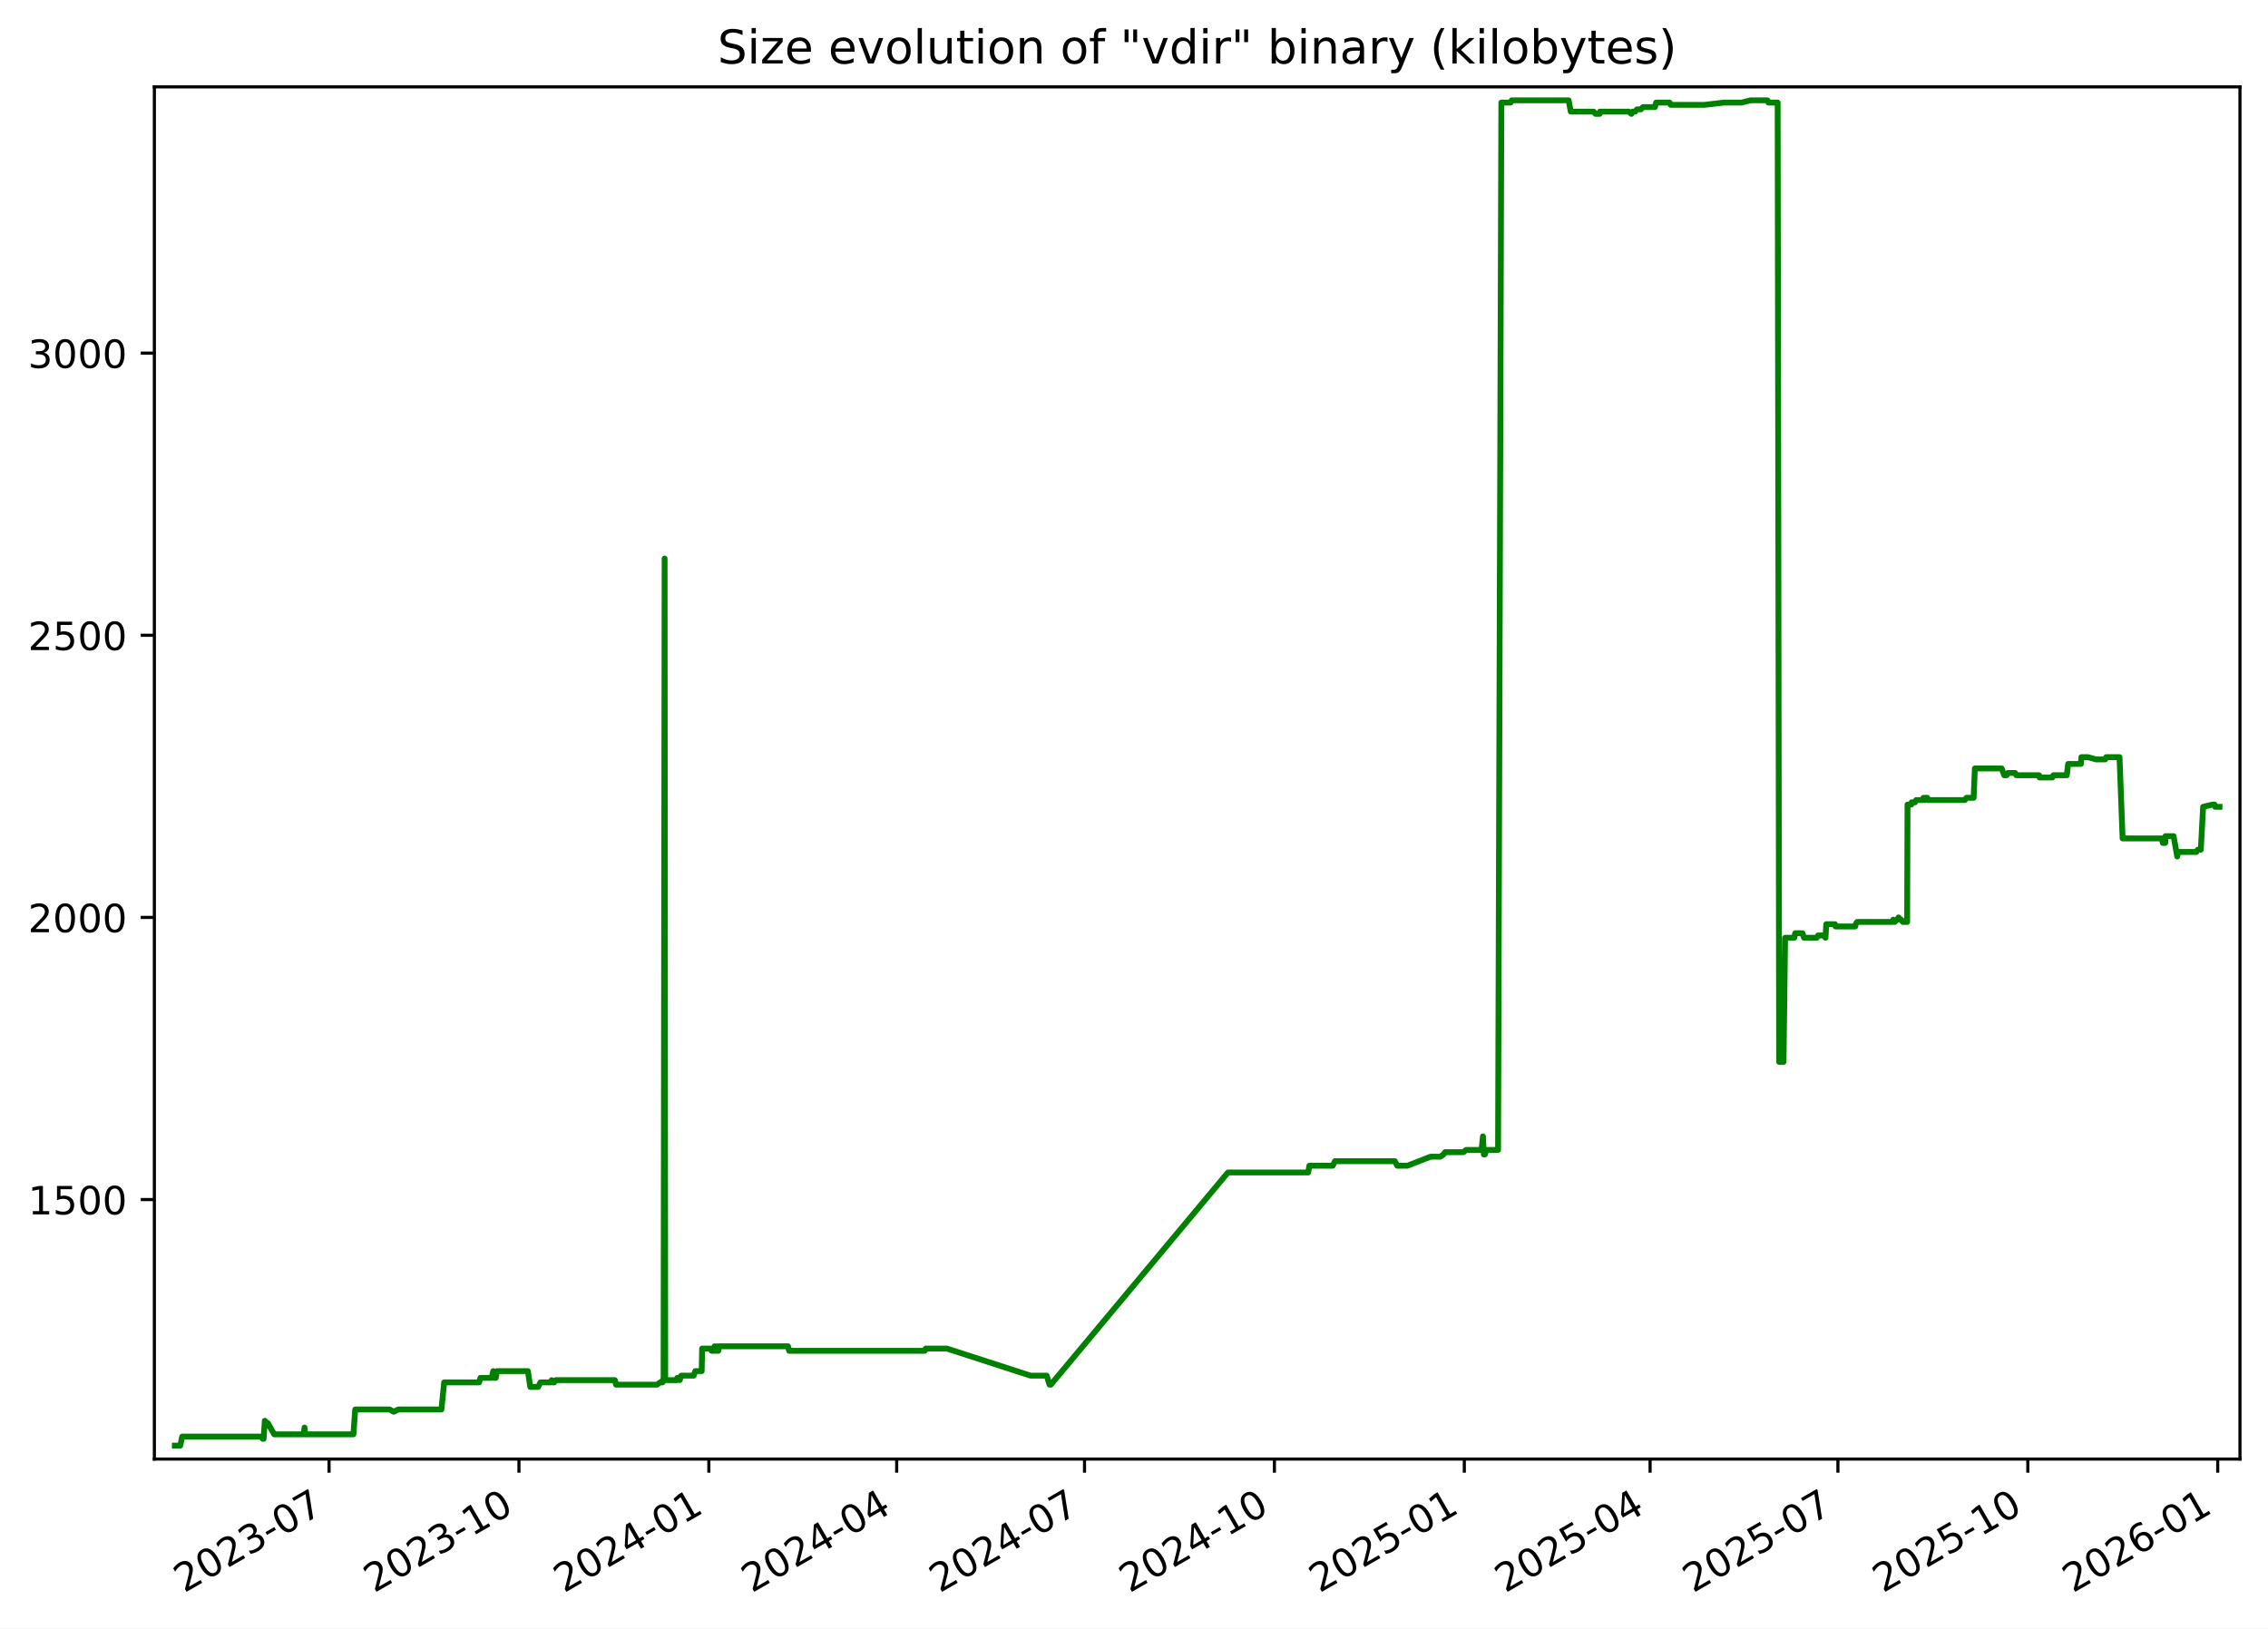
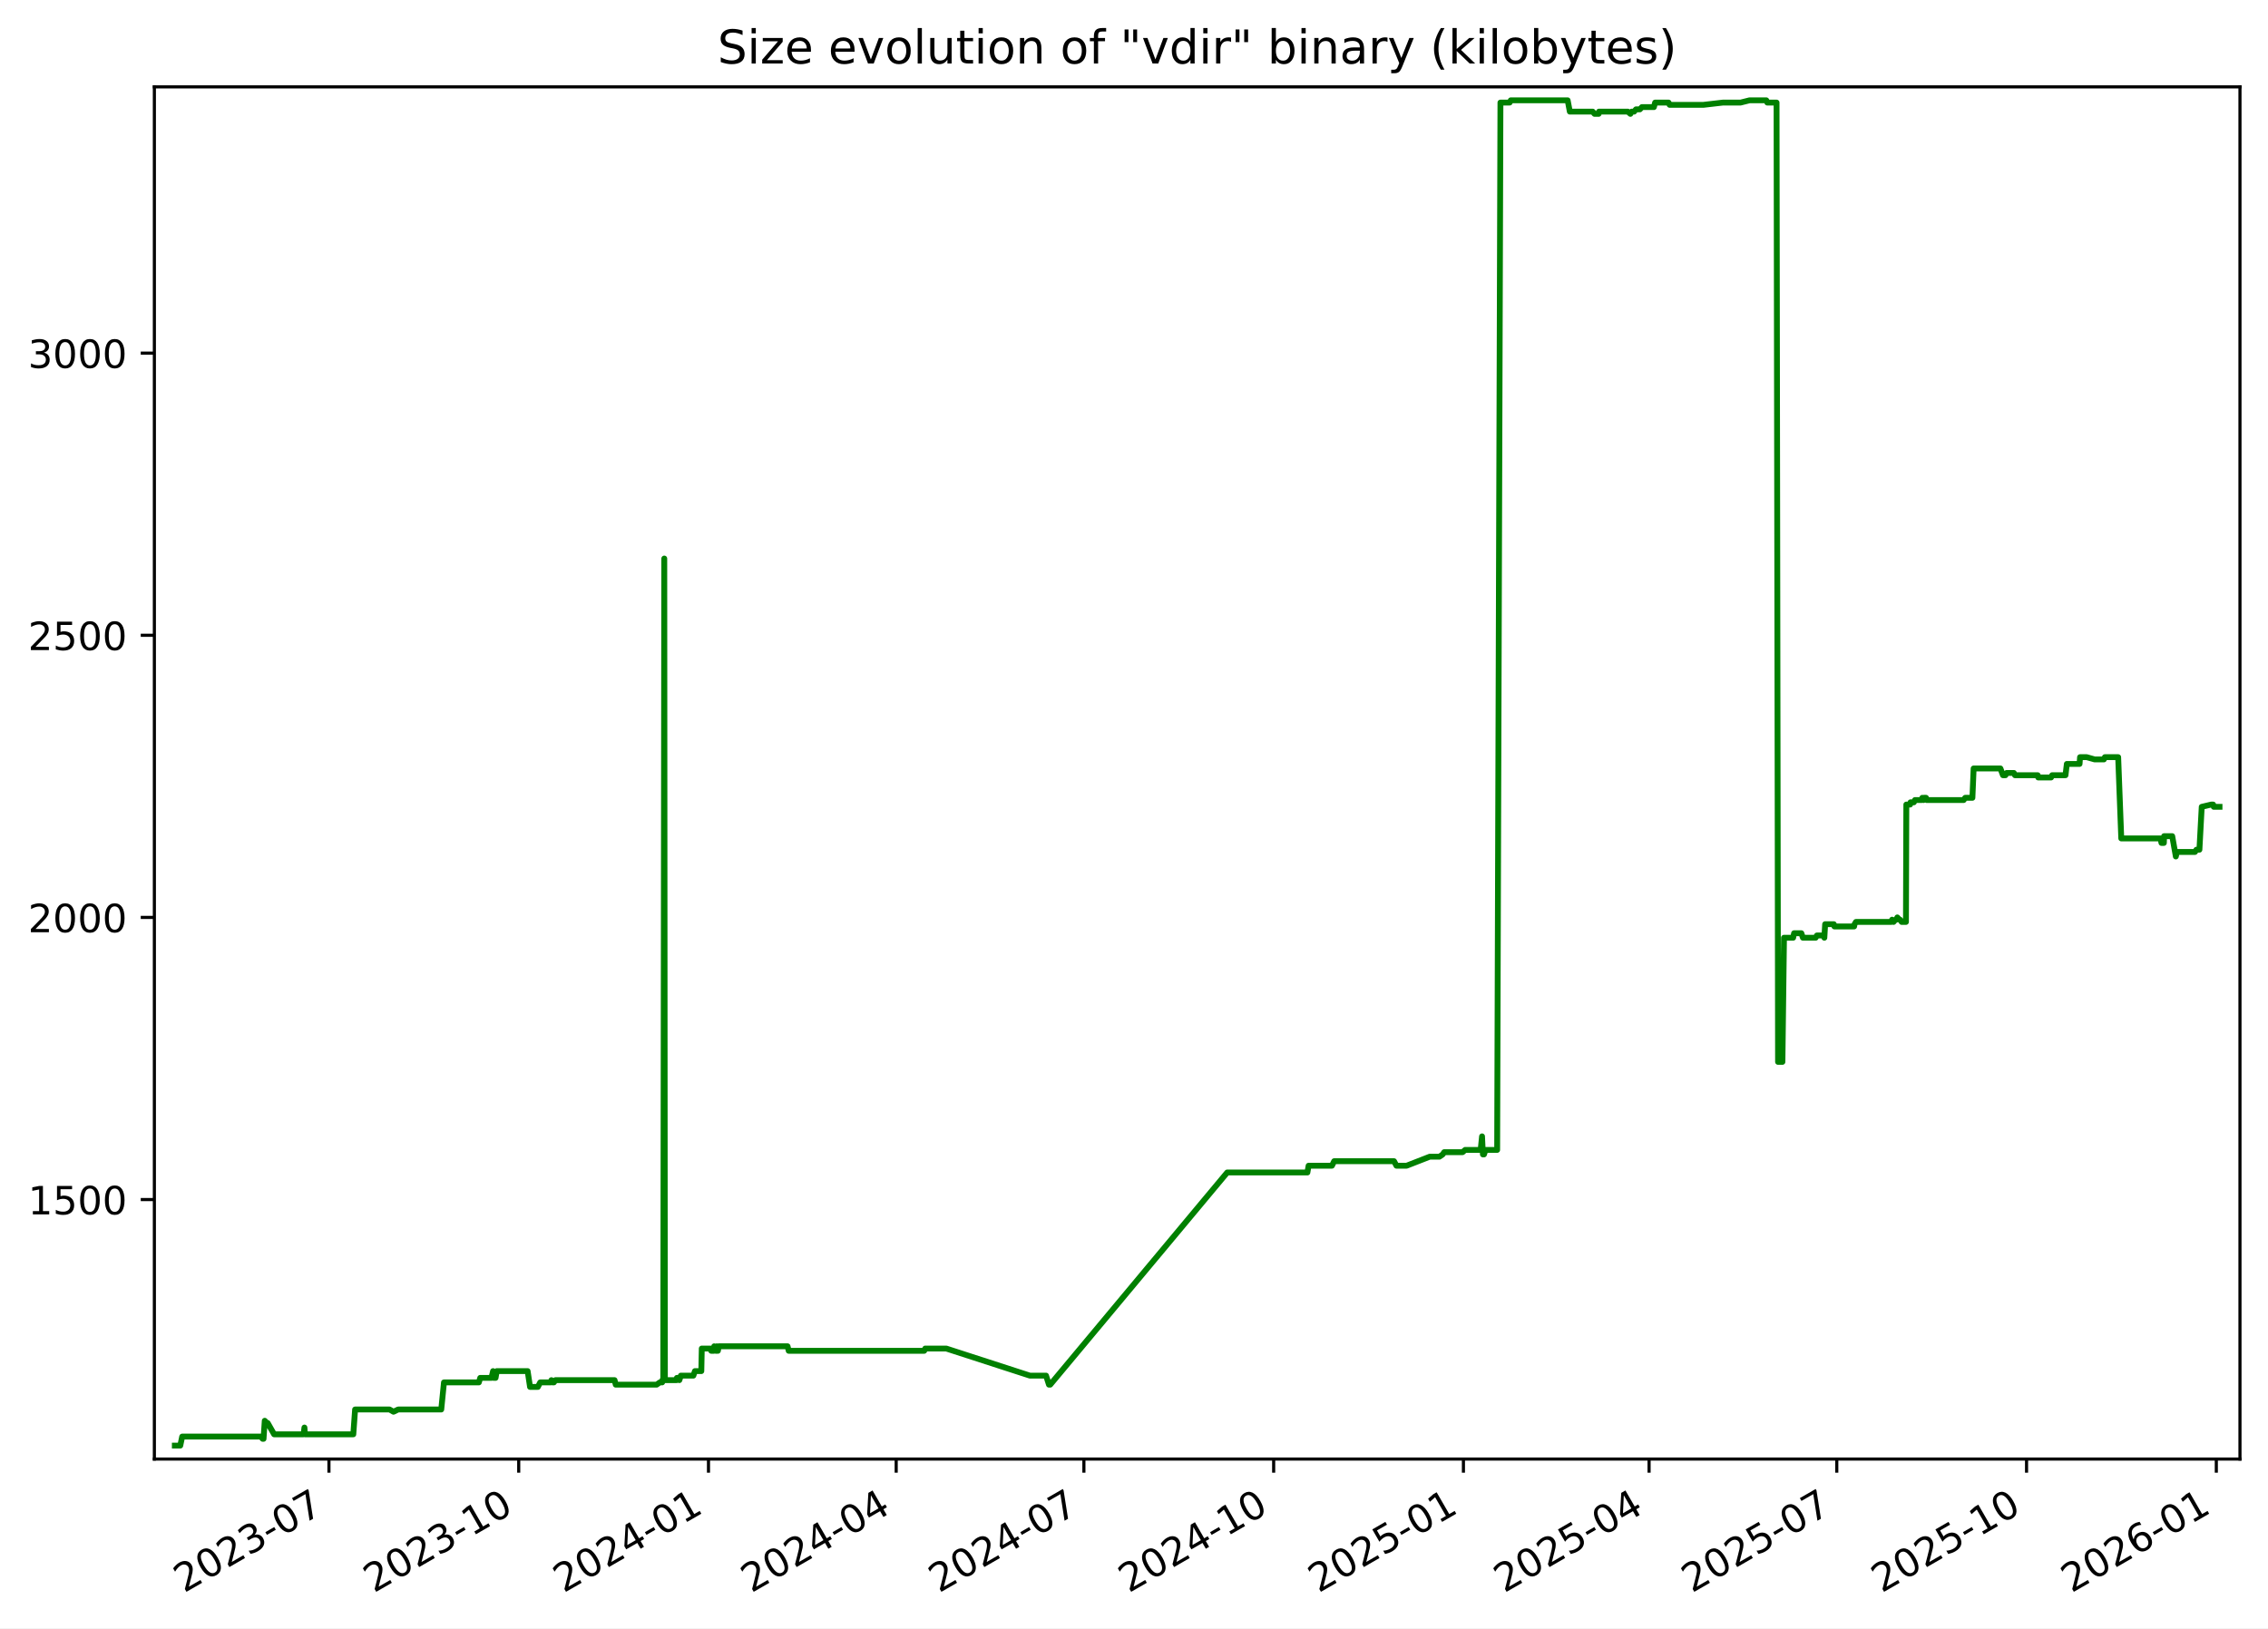
<svg xmlns="http://www.w3.org/2000/svg" xmlns:xlink="http://www.w3.org/1999/xlink" width="582.53pt" height="418.303pt" viewBox="0 0 582.53 418.303" version="1.1">
  <defs>
    <style type="text/css">*{stroke-linejoin: round; stroke-linecap: butt}</style>
  </defs>
  <g id="figure_1">
    <g id="patch_1">
      <path d="M -0 418.303  L 582.53 418.303  L 582.53 0  L -0 0  z " style="fill: #ffffff" />
    </g>
    <g id="axes_1">
      <g id="patch_2">
        <path d="M 39.65 374.83  L 575.33 374.83  L 575.33 22.318  L 39.65 22.318  z " style="fill: #ffffff" />
      </g>
      <g id="matplotlib.axis_1">
        <g id="xtick_1">
          <g id="line2d_1">
            <defs>
-               <path id="m9c61588833" d="M 0 0  L 0 3.5  " style="stroke: #000000; stroke-width: 0.8" />
+               <path id="mf1005cd20b" d="M 0 0  L 0 3.5  " style="stroke: #000000; stroke-width: 0.8" />
            </defs>
            <g>
-               <use xlink:href="#m9c61588833" x="84.516" y="374.83" style="stroke: #000000; stroke-width: 0.8" />
+               <use xlink:href="#mf1005cd20b" x="84.489" y="374.83" style="stroke: #000000; stroke-width: 0.8" />
            </g>
          </g>
          <g id="text_1">
-             <g transform="translate(47.29113 409.302) rotate(-30) scale(0.1 -0.1)">
+             <g transform="translate(47.26387 409.302) rotate(-30) scale(0.1 -0.1)">
              <defs>
                <path id="DejaVuSans-32" d="M 1228 531  L 3431 531  L 3431 0  L 469 0  L 469 531  Q 828 903 1448 1529  Q 2069 2156 2228 2338  Q 2531 2678 2651 2914  Q 2772 3150 2772 3378  Q 2772 3750 2511 3984  Q 2250 4219 1831 4219  Q 1534 4219 1204 4116  Q 875 4013 500 3803  L 500 4441  Q 881 4594 1212 4672  Q 1544 4750 1819 4750  Q 2544 4750 2975 4387  Q 3406 4025 3406 3419  Q 3406 3131 3298 2873  Q 3191 2616 2906 2266  Q 2828 2175 2409 1742  Q 1991 1309 1228 531  z " transform="scale(0.015625)" />
                <path id="DejaVuSans-30" d="M 2034 4250  Q 1547 4250 1301 3770  Q 1056 3291 1056 2328  Q 1056 1369 1301 889  Q 1547 409 2034 409  Q 2525 409 2770 889  Q 3016 1369 3016 2328  Q 3016 3291 2770 3770  Q 2525 4250 2034 4250  z M 2034 4750  Q 2819 4750 3233 4129  Q 3647 3509 3647 2328  Q 3647 1150 3233 529  Q 2819 -91 2034 -91  Q 1250 -91 836 529  Q 422 1150 422 2328  Q 422 3509 836 4129  Q 1250 4750 2034 4750  z " transform="scale(0.015625)" />
                <path id="DejaVuSans-33" d="M 2597 2516  Q 3050 2419 3304 2112  Q 3559 1806 3559 1356  Q 3559 666 3084 287  Q 2609 -91 1734 -91  Q 1441 -91 1130 -33  Q 819 25 488 141  L 488 750  Q 750 597 1062 519  Q 1375 441 1716 441  Q 2309 441 2620 675  Q 2931 909 2931 1356  Q 2931 1769 2642 2001  Q 2353 2234 1838 2234  L 1294 2234  L 1294 2753  L 1863 2753  Q 2328 2753 2575 2939  Q 2822 3125 2822 3475  Q 2822 3834 2567 4026  Q 2313 4219 1838 4219  Q 1578 4219 1281 4162  Q 984 4106 628 3988  L 628 4550  Q 988 4650 1302 4700  Q 1616 4750 1894 4750  Q 2613 4750 3031 4423  Q 3450 4097 3450 3541  Q 3450 3153 3228 2886  Q 3006 2619 2597 2516  z " transform="scale(0.015625)" />
                <path id="DejaVuSans-2d" d="M 313 2009  L 1997 2009  L 1997 1497  L 313 1497  L 313 2009  z " transform="scale(0.015625)" />
                <path id="DejaVuSans-37" d="M 525 4666  L 3525 4666  L 3525 4397  L 1831 0  L 1172 0  L 2766 4134  L 525 4134  L 525 4666  z " transform="scale(0.015625)" />
              </defs>
              <use xlink:href="#DejaVuSans-32" />
              <use xlink:href="#DejaVuSans-30" x="63.623" />
              <use xlink:href="#DejaVuSans-32" x="127.246" />
              <use xlink:href="#DejaVuSans-33" x="190.869" />
              <use xlink:href="#DejaVuSans-2d" x="254.492" />
              <use xlink:href="#DejaVuSans-30" x="290.576" />
              <use xlink:href="#DejaVuSans-37" x="354.199" />
            </g>
          </g>
        </g>
        <g id="xtick_2">
          <g id="line2d_2">
            <g>
-               <use xlink:href="#m9c61588833" x="133.291" y="374.83" style="stroke: #000000; stroke-width: 0.8" />
+               <use xlink:href="#mf1005cd20b" x="133.23" y="374.83" style="stroke: #000000; stroke-width: 0.8" />
            </g>
          </g>
          <g id="text_2">
-             <g transform="translate(96.06624 409.302) rotate(-30) scale(0.1 -0.1)">
+             <g transform="translate(96.00542 409.302) rotate(-30) scale(0.1 -0.1)">
              <defs>
                <path id="DejaVuSans-31" d="M 794 531  L 1825 531  L 1825 4091  L 703 3866  L 703 4441  L 1819 4666  L 2450 4666  L 2450 531  L 3481 531  L 3481 0  L 794 0  L 794 531  z " transform="scale(0.015625)" />
              </defs>
              <use xlink:href="#DejaVuSans-32" />
              <use xlink:href="#DejaVuSans-30" x="63.623" />
              <use xlink:href="#DejaVuSans-32" x="127.246" />
              <use xlink:href="#DejaVuSans-33" x="190.869" />
              <use xlink:href="#DejaVuSans-2d" x="254.492" />
              <use xlink:href="#DejaVuSans-31" x="290.576" />
              <use xlink:href="#DejaVuSans-30" x="354.199" />
            </g>
          </g>
        </g>
        <g id="xtick_3">
          <g id="line2d_3">
            <g>
-               <use xlink:href="#m9c61588833" x="182.066" y="374.83" style="stroke: #000000; stroke-width: 0.8" />
+               <use xlink:href="#mf1005cd20b" x="181.972" y="374.83" style="stroke: #000000; stroke-width: 0.8" />
            </g>
          </g>
          <g id="text_3">
-             <g transform="translate(144.8414 409.302) rotate(-30) scale(0.1 -0.1)">
+             <g transform="translate(144.747 409.302) rotate(-30) scale(0.1 -0.1)">
              <defs>
                <path id="DejaVuSans-34" d="M 2419 4116  L 825 1625  L 2419 1625  L 2419 4116  z M 2253 4666  L 3047 4666  L 3047 1625  L 3713 1625  L 3713 1100  L 3047 1100  L 3047 0  L 2419 0  L 2419 1100  L 313 1100  L 313 1709  L 2253 4666  z " transform="scale(0.015625)" />
              </defs>
              <use xlink:href="#DejaVuSans-32" />
              <use xlink:href="#DejaVuSans-30" x="63.623" />
              <use xlink:href="#DejaVuSans-32" x="127.246" />
              <use xlink:href="#DejaVuSans-34" x="190.869" />
              <use xlink:href="#DejaVuSans-2d" x="254.492" />
              <use xlink:href="#DejaVuSans-30" x="290.576" />
              <use xlink:href="#DejaVuSans-31" x="354.199" />
            </g>
          </g>
        </g>
        <g id="xtick_4">
          <g id="line2d_4">
            <g>
-               <use xlink:href="#m9c61588833" x="230.311" y="374.83" style="stroke: #000000; stroke-width: 0.8" />
+               <use xlink:href="#mf1005cd20b" x="230.184" y="374.83" style="stroke: #000000; stroke-width: 0.8" />
            </g>
          </g>
          <g id="text_4">
-             <g transform="translate(193.0863 409.302) rotate(-30) scale(0.1 -0.1)">
+             <g transform="translate(192.9587 409.302) rotate(-30) scale(0.1 -0.1)">
              <use xlink:href="#DejaVuSans-32" />
              <use xlink:href="#DejaVuSans-30" x="63.623" />
              <use xlink:href="#DejaVuSans-32" x="127.246" />
              <use xlink:href="#DejaVuSans-34" x="190.869" />
              <use xlink:href="#DejaVuSans-2d" x="254.492" />
              <use xlink:href="#DejaVuSans-30" x="290.576" />
              <use xlink:href="#DejaVuSans-34" x="354.199" />
            </g>
          </g>
        </g>
        <g id="xtick_5">
          <g id="line2d_5">
            <g>
-               <use xlink:href="#m9c61588833" x="278.556" y="374.83" style="stroke: #000000; stroke-width: 0.8" />
+               <use xlink:href="#mf1005cd20b" x="278.395" y="374.83" style="stroke: #000000; stroke-width: 0.8" />
            </g>
          </g>
          <g id="text_5">
-             <g transform="translate(241.3313 409.302) rotate(-30) scale(0.1 -0.1)">
+             <g transform="translate(241.1705 409.302) rotate(-30) scale(0.1 -0.1)">
              <use xlink:href="#DejaVuSans-32" />
              <use xlink:href="#DejaVuSans-30" x="63.623" />
              <use xlink:href="#DejaVuSans-32" x="127.246" />
              <use xlink:href="#DejaVuSans-34" x="190.869" />
              <use xlink:href="#DejaVuSans-2d" x="254.492" />
              <use xlink:href="#DejaVuSans-30" x="290.576" />
              <use xlink:href="#DejaVuSans-37" x="354.199" />
            </g>
          </g>
        </g>
        <g id="xtick_6">
          <g id="line2d_6">
            <g>
-               <use xlink:href="#m9c61588833" x="327.331" y="374.83" style="stroke: #000000; stroke-width: 0.8" />
+               <use xlink:href="#mf1005cd20b" x="327.137" y="374.83" style="stroke: #000000; stroke-width: 0.8" />
            </g>
          </g>
          <g id="text_6">
-             <g transform="translate(290.1064 409.302) rotate(-30) scale(0.1 -0.1)">
+             <g transform="translate(289.912 409.302) rotate(-30) scale(0.1 -0.1)">
              <use xlink:href="#DejaVuSans-32" />
              <use xlink:href="#DejaVuSans-30" x="63.623" />
              <use xlink:href="#DejaVuSans-32" x="127.246" />
              <use xlink:href="#DejaVuSans-34" x="190.869" />
              <use xlink:href="#DejaVuSans-2d" x="254.492" />
              <use xlink:href="#DejaVuSans-31" x="290.576" />
              <use xlink:href="#DejaVuSans-30" x="354.199" />
            </g>
          </g>
        </g>
        <g id="xtick_7">
          <g id="line2d_7">
            <g>
-               <use xlink:href="#m9c61588833" x="376.106" y="374.83" style="stroke: #000000; stroke-width: 0.8" />
+               <use xlink:href="#mf1005cd20b" x="375.878" y="374.83" style="stroke: #000000; stroke-width: 0.8" />
            </g>
          </g>
          <g id="text_7">
-             <g transform="translate(338.8815 409.302) rotate(-30) scale(0.1 -0.1)">
+             <g transform="translate(338.6536 409.302) rotate(-30) scale(0.1 -0.1)">
              <defs>
                <path id="DejaVuSans-35" d="M 691 4666  L 3169 4666  L 3169 4134  L 1269 4134  L 1269 2991  Q 1406 3038 1543 3061  Q 1681 3084 1819 3084  Q 2600 3084 3056 2656  Q 3513 2228 3513 1497  Q 3513 744 3044 326  Q 2575 -91 1722 -91  Q 1428 -91 1123 -41  Q 819 9 494 109  L 494 744  Q 775 591 1075 516  Q 1375 441 1709 441  Q 2250 441 2565 725  Q 2881 1009 2881 1497  Q 2881 1984 2565 2268  Q 2250 2553 1709 2553  Q 1456 2553 1204 2497  Q 953 2441 691 2322  L 691 4666  z " transform="scale(0.015625)" />
              </defs>
              <use xlink:href="#DejaVuSans-32" />
              <use xlink:href="#DejaVuSans-30" x="63.623" />
              <use xlink:href="#DejaVuSans-32" x="127.246" />
              <use xlink:href="#DejaVuSans-35" x="190.869" />
              <use xlink:href="#DejaVuSans-2d" x="254.492" />
              <use xlink:href="#DejaVuSans-30" x="290.576" />
              <use xlink:href="#DejaVuSans-31" x="354.199" />
            </g>
          </g>
        </g>
        <g id="xtick_8">
          <g id="line2d_8">
            <g>
-               <use xlink:href="#m9c61588833" x="423.821" y="374.83" style="stroke: #000000; stroke-width: 0.8" />
+               <use xlink:href="#mf1005cd20b" x="423.56" y="374.83" style="stroke: #000000; stroke-width: 0.8" />
            </g>
          </g>
          <g id="text_8">
-             <g transform="translate(386.5963 409.302) rotate(-30) scale(0.1 -0.1)">
+             <g transform="translate(386.3355 409.302) rotate(-30) scale(0.1 -0.1)">
              <use xlink:href="#DejaVuSans-32" />
              <use xlink:href="#DejaVuSans-30" x="63.623" />
              <use xlink:href="#DejaVuSans-32" x="127.246" />
              <use xlink:href="#DejaVuSans-35" x="190.869" />
              <use xlink:href="#DejaVuSans-2d" x="254.492" />
              <use xlink:href="#DejaVuSans-30" x="290.576" />
              <use xlink:href="#DejaVuSans-34" x="354.199" />
            </g>
          </g>
        </g>
        <g id="xtick_9">
          <g id="line2d_9">
            <g>
-               <use xlink:href="#m9c61588833" x="472.066" y="374.83" style="stroke: #000000; stroke-width: 0.8" />
+               <use xlink:href="#mf1005cd20b" x="471.772" y="374.83" style="stroke: #000000; stroke-width: 0.8" />
            </g>
          </g>
          <g id="text_9">
-             <g transform="translate(434.8412 409.302) rotate(-30) scale(0.1 -0.1)">
+             <g transform="translate(434.5473 409.302) rotate(-30) scale(0.1 -0.1)">
              <use xlink:href="#DejaVuSans-32" />
              <use xlink:href="#DejaVuSans-30" x="63.623" />
              <use xlink:href="#DejaVuSans-32" x="127.246" />
              <use xlink:href="#DejaVuSans-35" x="190.869" />
              <use xlink:href="#DejaVuSans-2d" x="254.492" />
              <use xlink:href="#DejaVuSans-30" x="290.576" />
              <use xlink:href="#DejaVuSans-37" x="354.199" />
            </g>
          </g>
        </g>
        <g id="xtick_10">
          <g id="line2d_10">
            <g>
-               <use xlink:href="#m9c61588833" x="520.841" y="374.83" style="stroke: #000000; stroke-width: 0.8" />
+               <use xlink:href="#mf1005cd20b" x="520.514" y="374.83" style="stroke: #000000; stroke-width: 0.8" />
            </g>
          </g>
          <g id="text_10">
-             <g transform="translate(483.6164 409.302) rotate(-30) scale(0.1 -0.1)">
+             <g transform="translate(483.2888 409.302) rotate(-30) scale(0.1 -0.1)">
              <use xlink:href="#DejaVuSans-32" />
              <use xlink:href="#DejaVuSans-30" x="63.623" />
              <use xlink:href="#DejaVuSans-32" x="127.246" />
              <use xlink:href="#DejaVuSans-35" x="190.869" />
              <use xlink:href="#DejaVuSans-2d" x="254.492" />
              <use xlink:href="#DejaVuSans-31" x="290.576" />
              <use xlink:href="#DejaVuSans-30" x="354.199" />
            </g>
          </g>
        </g>
        <g id="xtick_11">
          <g id="line2d_11">
            <g>
-               <use xlink:href="#m9c61588833" x="569.616" y="374.83" style="stroke: #000000; stroke-width: 0.8" />
+               <use xlink:href="#mf1005cd20b" x="569.255" y="374.83" style="stroke: #000000; stroke-width: 0.8" />
            </g>
          </g>
          <g id="text_11">
-             <g transform="translate(532.3915 409.302) rotate(-30) scale(0.1 -0.1)">
+             <g transform="translate(532.0304 409.302) rotate(-30) scale(0.1 -0.1)">
              <defs>
                <path id="DejaVuSans-36" d="M 2113 2584  Q 1688 2584 1439 2293  Q 1191 2003 1191 1497  Q 1191 994 1439 701  Q 1688 409 2113 409  Q 2538 409 2786 701  Q 3034 994 3034 1497  Q 3034 2003 2786 2293  Q 2538 2584 2113 2584  z M 3366 4563  L 3366 3988  Q 3128 4100 2886 4159  Q 2644 4219 2406 4219  Q 1781 4219 1451 3797  Q 1122 3375 1075 2522  Q 1259 2794 1537 2939  Q 1816 3084 2150 3084  Q 2853 3084 3261 2657  Q 3669 2231 3669 1497  Q 3669 778 3244 343  Q 2819 -91 2113 -91  Q 1303 -91 875 529  Q 447 1150 447 2328  Q 447 3434 972 4092  Q 1497 4750 2381 4750  Q 2619 4750 2861 4703  Q 3103 4656 3366 4563  z " transform="scale(0.015625)" />
              </defs>
              <use xlink:href="#DejaVuSans-32" />
              <use xlink:href="#DejaVuSans-30" x="63.623" />
              <use xlink:href="#DejaVuSans-32" x="127.246" />
              <use xlink:href="#DejaVuSans-36" x="190.869" />
              <use xlink:href="#DejaVuSans-2d" x="254.492" />
              <use xlink:href="#DejaVuSans-30" x="290.576" />
              <use xlink:href="#DejaVuSans-31" x="354.199" />
            </g>
          </g>
        </g>
      </g>
      <g id="matplotlib.axis_2">
        <g id="ytick_1">
          <g id="line2d_12">
            <defs>
-               <path id="meb1feafc28" d="M 0 0  L -3.5 0  " style="stroke: #000000; stroke-width: 0.8" />
+               <path id="m4fba48ad31" d="M 0 0  L -3.5 0  " style="stroke: #000000; stroke-width: 0.8" />
            </defs>
            <g>
-               <use xlink:href="#meb1feafc28" x="39.65" y="308.169" style="stroke: #000000; stroke-width: 0.8" />
+               <use xlink:href="#m4fba48ad31" x="39.65" y="308.169" style="stroke: #000000; stroke-width: 0.8" />
            </g>
          </g>
          <g id="text_12">
            <g transform="translate(7.2 311.968) scale(0.1 -0.1)">
              <use xlink:href="#DejaVuSans-31" />
              <use xlink:href="#DejaVuSans-35" x="63.623" />
              <use xlink:href="#DejaVuSans-30" x="127.246" />
              <use xlink:href="#DejaVuSans-30" x="190.869" />
            </g>
          </g>
        </g>
        <g id="ytick_2">
          <g id="line2d_13">
            <g>
-               <use xlink:href="#meb1feafc28" x="39.65" y="235.686" style="stroke: #000000; stroke-width: 0.8" />
+               <use xlink:href="#m4fba48ad31" x="39.65" y="235.686" style="stroke: #000000; stroke-width: 0.8" />
            </g>
          </g>
          <g id="text_13">
            <g transform="translate(7.2 239.4848) scale(0.1 -0.1)">
              <use xlink:href="#DejaVuSans-32" />
              <use xlink:href="#DejaVuSans-30" x="63.623" />
              <use xlink:href="#DejaVuSans-30" x="127.246" />
              <use xlink:href="#DejaVuSans-30" x="190.869" />
            </g>
          </g>
        </g>
        <g id="ytick_3">
          <g id="line2d_14">
            <g>
-               <use xlink:href="#meb1feafc28" x="39.65" y="163.202" style="stroke: #000000; stroke-width: 0.8" />
+               <use xlink:href="#m4fba48ad31" x="39.65" y="163.202" style="stroke: #000000; stroke-width: 0.8" />
            </g>
          </g>
          <g id="text_14">
            <g transform="translate(7.2 167.0015) scale(0.1 -0.1)">
              <use xlink:href="#DejaVuSans-32" />
              <use xlink:href="#DejaVuSans-35" x="63.623" />
              <use xlink:href="#DejaVuSans-30" x="127.246" />
              <use xlink:href="#DejaVuSans-30" x="190.869" />
            </g>
          </g>
        </g>
        <g id="ytick_4">
          <g id="line2d_15">
            <g>
-               <use xlink:href="#meb1feafc28" x="39.65" y="90.719" style="stroke: #000000; stroke-width: 0.8" />
+               <use xlink:href="#m4fba48ad31" x="39.65" y="90.719" style="stroke: #000000; stroke-width: 0.8" />
            </g>
          </g>
          <g id="text_15">
            <g transform="translate(7.2 94.51831) scale(0.1 -0.1)">
              <use xlink:href="#DejaVuSans-33" />
              <use xlink:href="#DejaVuSans-30" x="63.623" />
              <use xlink:href="#DejaVuSans-30" x="127.246" />
              <use xlink:href="#DejaVuSans-30" x="190.869" />
            </g>
          </g>
        </g>
      </g>
      <g id="line2d_16">
-         <path d="M 44.902 371.374  L 46.305 371.374  L 46.796 369.055  L 66.989 369.055  L 67.489 369.635  L 67.706 369.635  L 68.016 364.996  L 68.586 365.575  L 68.774 365.575  L 70.426 368.475  L 77.99 368.475  L 78.216 366.735  L 78.35 368.475  L 90.777 368.475  L 91.239 362.096  L 100.092 362.096  L 101.108 362.676  L 102.31 362.096  L 113.383 362.096  L 114.081 355.138  L 123.052 355.138  L 123.399 353.978  L 126.278 353.978  L 126.7 352.239  L 126.853 353.978  L 127.341 353.978  L 127.649 352.239  L 135.587 352.239  L 136.202 356.298  L 138.214 356.298  L 138.816 355.138  L 141.485 355.138  L 141.696 354.558  L 141.975 355.138  L 142.335 355.138  L 142.731 354.558  L 157.927 354.558  L 158.23 355.718  L 168.737 355.718  L 169.556 355.138  L 170.163 355.138  L 170.22 354.558  L 170.443 354.558  L 170.704 143.487  L 170.862 354.558  L 173.892 354.558  L 173.948 353.978  L 174.339 353.978  L 174.581 354.558  L 174.967 353.398  L 178.18 353.398  L 178.583 352.239  L 180.226 352.239  L 180.341 346.44  L 182.583 346.44  L 182.767 347.02  L 183.474 347.02  L 183.539 345.86  L 183.941 347.02  L 184.171 347.02  L 184.217 345.86  L 184.357 347.02  L 184.487 347.02  L 184.71 345.86  L 202.39 345.86  L 202.688 347.02  L 237.517 347.02  L 237.77 346.44  L 243.184 346.44  L 264.672 353.398  L 268.83 353.398  L 269.577 355.718  L 269.9 355.718  L 315.395 301.21  L 336.003 301.21  L 336.311 299.471  L 342.313 299.471  L 342.886 298.311  L 358.267 298.311  L 358.89 299.471  L 361.5 299.471  L 367.455 297.151  L 369.938 297.151  L 370.776 296.571  L 371.167 295.992  L 375.892 295.992  L 376.552 295.412  L 380.536 295.412  L 380.89 291.933  L 381.112 296.571  L 381.394 296.571  L 381.785 295.412  L 384.776 295.412  L 385.618 26.354  L 387.992 26.354  L 388.276 25.774  L 402.895 25.774  L 403.451 28.673  L 409.314 28.673  L 409.813 29.253  L 410.86 29.253  L 410.952 28.673  L 418.351 28.673  L 419.022 29.253  L 419.347 28.673  L 419.984 28.673  L 420.46 28.094  L 421.464 28.094  L 421.99 27.514  L 425.061 27.514  L 425.373 26.354  L 428.839 26.354  L 429.104 26.934  L 437.792 26.934  L 442.805 26.354  L 447.32 26.354  L 449.636 25.774  L 453.955 25.774  L 454.21 26.354  L 456.588 26.354  L 456.971 272.797  L 458.097 272.797  L 458.499 240.904  L 460.852 240.904  L 461.09 239.745  L 462.959 239.745  L 463.362 240.904  L 466.637 240.904  L 466.959 240.324  L 468.658 240.324  L 468.871 240.904  L 469.076 237.425  L 471.307 237.425  L 471.455 238.005  L 476.525 238.005  L 476.632 237.425  L 476.996 236.845  L 486.087 236.845  L 486.279 236.265  L 486.653 236.845  L 487.154 236.265  L 487.358 236.265  L 487.629 235.686  L 488.178 236.265  L 488.334 236.265  L 488.746 236.845  L 489.846 236.845  L 489.941 206.692  L 490.919 206.692  L 491.017 206.112  L 491.882 206.112  L 492.162 205.533  L 493.855 205.533  L 494.047 204.953  L 494.364 205.533  L 494.47 204.953  L 495.006 204.953  L 495.188 205.533  L 504.673 205.533  L 505.074 204.953  L 506.926 204.953  L 507.241 197.414  L 514.121 197.414  L 514.779 199.154  L 515.425 199.154  L 515.729 198.574  L 517.586 198.574  L 517.868 199.154  L 523.719 199.154  L 523.842 199.734  L 527.146 199.734  L 527.414 199.154  L 530.852 199.154  L 531.196 196.255  L 534.466 196.255  L 534.593 194.515  L 536.3 194.515  L 538.358 195.095  L 540.721 195.095  L 540.974 194.515  L 544.393 194.515  L 545.186 215.39  L 555.257 215.39  L 555.519 216.55  L 556.138 216.55  L 556.193 214.81  L 558.284 214.81  L 559.212 220.029  L 559.481 218.869  L 564.127 218.869  L 564.508 218.29  L 565.273 218.29  L 565.866 207.272  L 568.311 206.692  L 568.802 206.692  L 568.961 207.272  L 570.078 207.272  L 570.078 207.272  " clip-path="url(#p23e71b7b3d)" style="fill: none; stroke: #008000; stroke-width: 1.5; stroke-linecap: square" />
+         <path d="M 44.902 371.374  L 46.304 371.374  L 46.795 369.055  L 66.974 369.055  L 67.473 369.635  L 67.69 369.635  L 68 364.996  L 68.57 365.575  L 68.757 365.575  L 70.409 368.475  L 77.968 368.475  L 78.193 366.735  L 78.327 368.475  L 90.745 368.475  L 91.207 362.096  L 100.054 362.096  L 101.069 362.676  L 102.271 362.096  L 113.335 362.096  L 114.033 355.138  L 122.998 355.138  L 123.345 353.978  L 126.222 353.978  L 126.644 352.239  L 126.797 353.978  L 127.284 353.978  L 127.593 352.239  L 135.524 352.239  L 136.139 356.298  L 138.149 356.298  L 138.752 355.138  L 141.418 355.138  L 141.629 354.558  L 141.909 355.138  L 142.268 355.138  L 142.664 354.558  L 157.849 354.558  L 158.152 355.718  L 168.652 355.718  L 169.47 355.138  L 170.077 355.138  L 170.134 354.558  L 170.357 354.558  L 170.618 143.487  L 170.775 354.558  L 173.804 354.558  L 173.859 353.978  L 174.25 353.978  L 174.492 354.558  L 174.878 353.398  L 178.089 353.398  L 178.491 352.239  L 180.133 352.239  L 180.248 346.44  L 182.489 346.44  L 182.672 347.02  L 183.379 347.02  L 183.444 345.86  L 183.846 347.02  L 184.075 347.02  L 184.121 345.86  L 184.262 347.02  L 184.391 347.02  L 184.614 345.86  L 202.282 345.86  L 202.579 347.02  L 237.384 347.02  L 237.637 346.44  L 243.048 346.44  L 264.521 353.398  L 268.676 353.398  L 269.423 355.718  L 269.745 355.718  L 315.208 301.21  L 335.802 301.21  L 336.111 299.471  L 342.108 299.471  L 342.681 298.311  L 358.052 298.311  L 358.674 299.471  L 361.282 299.471  L 367.233 297.151  L 369.714 297.151  L 370.552 296.571  L 370.942 295.992  L 375.664 295.992  L 376.324 295.412  L 380.305 295.412  L 380.658 291.933  L 380.881 296.571  L 381.162 296.571  L 381.553 295.412  L 384.542 295.412  L 385.383 26.354  L 387.756 26.354  L 388.04 25.774  L 402.648 25.774  L 403.205 28.673  L 409.064 28.673  L 409.562 29.253  L 410.608 29.253  L 410.7 28.673  L 418.094 28.673  L 418.764 29.253  L 419.09 28.673  L 419.726 28.673  L 420.202 28.094  L 421.205 28.094  L 421.73 27.514  L 424.8 27.514  L 425.112 26.354  L 428.575 26.354  L 428.84 26.934  L 437.521 26.934  L 442.531 26.354  L 447.043 26.354  L 449.358 25.774  L 453.674 25.774  L 453.928 26.354  L 456.304 26.354  L 456.688 272.797  L 457.812 272.797  L 458.214 240.904  L 460.566 240.904  L 460.804 239.745  L 462.671 239.745  L 463.074 240.904  L 466.347 240.904  L 466.669 240.324  L 468.366 240.324  L 468.579 240.904  L 468.784 237.425  L 471.014 237.425  L 471.161 238.005  L 476.228 238.005  L 476.335 237.425  L 476.699 236.845  L 485.784 236.845  L 485.975 236.265  L 486.349 236.845  L 486.849 236.265  L 487.054 236.265  L 487.324 235.686  L 487.873 236.265  L 488.029 236.265  L 488.44 236.845  L 489.54 236.845  L 489.635 206.692  L 490.612 206.692  L 490.71 206.112  L 491.575 206.112  L 491.854 205.533  L 493.546 205.533  L 493.738 204.953  L 494.054 205.533  L 494.16 204.953  L 494.696 204.953  L 494.878 205.533  L 504.357 205.533  L 504.758 204.953  L 506.608 204.953  L 506.923 197.414  L 513.798 197.414  L 514.455 199.154  L 515.101 199.154  L 515.405 198.574  L 517.261 198.574  L 517.542 199.154  L 523.389 199.154  L 523.513 199.734  L 526.815 199.734  L 527.082 199.154  L 530.518 199.154  L 530.861 196.255  L 534.129 196.255  L 534.256 194.515  L 535.962 194.515  L 538.018 195.095  L 540.38 195.095  L 540.633 194.515  L 544.049 194.515  L 544.842 215.39  L 554.905 215.39  L 555.167 216.55  L 555.786 216.55  L 555.841 214.81  L 557.931 214.81  L 558.858 220.029  L 559.127 218.869  L 563.77 218.869  L 564.151 218.29  L 564.915 218.29  L 565.508 207.272  L 567.951 206.692  L 568.442 206.692  L 568.601 207.272  L 570.078 207.272  L 570.078 207.272  " clip-path="url(#p51b5f23ee0)" style="fill: none; stroke: #008000; stroke-width: 1.5; stroke-linecap: square" />
      </g>
      <g id="patch_3">
        <path d="M 39.65 374.83  L 39.65 22.318  " style="fill: none; stroke: #000000; stroke-width: 0.8; stroke-linejoin: miter; stroke-linecap: square" />
      </g>
      <g id="patch_4">
        <path d="M 575.33 374.83  L 575.33 22.318  " style="fill: none; stroke: #000000; stroke-width: 0.8; stroke-linejoin: miter; stroke-linecap: square" />
      </g>
      <g id="patch_5">
        <path d="M 39.65 374.83  L 575.33 374.83  " style="fill: none; stroke: #000000; stroke-width: 0.8; stroke-linejoin: miter; stroke-linecap: square" />
      </g>
      <g id="patch_6">
        <path d="M 39.65 22.318  L 575.33 22.318  " style="fill: none; stroke: #000000; stroke-width: 0.8; stroke-linejoin: miter; stroke-linecap: square" />
      </g>
      <g id="text_16">
        <g transform="translate(184.3006 16.31812) scale(0.12 -0.12)">
          <defs>
            <path id="DejaVuSans-53" d="M 3425 4513  L 3425 3897  Q 3066 4069 2747 4153  Q 2428 4238 2131 4238  Q 1616 4238 1336 4038  Q 1056 3838 1056 3469  Q 1056 3159 1242 3001  Q 1428 2844 1947 2747  L 2328 2669  Q 3034 2534 3370 2195  Q 3706 1856 3706 1288  Q 3706 609 3251 259  Q 2797 -91 1919 -91  Q 1588 -91 1214 -16  Q 841 59 441 206  L 441 856  Q 825 641 1194 531  Q 1563 422 1919 422  Q 2459 422 2753 634  Q 3047 847 3047 1241  Q 3047 1584 2836 1778  Q 2625 1972 2144 2069  L 1759 2144  Q 1053 2284 737 2584  Q 422 2884 422 3419  Q 422 4038 858 4394  Q 1294 4750 2059 4750  Q 2388 4750 2728 4690  Q 3069 4631 3425 4513  z " transform="scale(0.015625)" />
            <path id="DejaVuSans-69" d="M 603 3500  L 1178 3500  L 1178 0  L 603 0  L 603 3500  z M 603 4863  L 1178 4863  L 1178 4134  L 603 4134  L 603 4863  z " transform="scale(0.015625)" />
            <path id="DejaVuSans-7a" d="M 353 3500  L 3084 3500  L 3084 2975  L 922 459  L 3084 459  L 3084 0  L 275 0  L 275 525  L 2438 3041  L 353 3041  L 353 3500  z " transform="scale(0.015625)" />
            <path id="DejaVuSans-65" d="M 3597 1894  L 3597 1613  L 953 1613  Q 991 1019 1311 708  Q 1631 397 2203 397  Q 2534 397 2845 478  Q 3156 559 3463 722  L 3463 178  Q 3153 47 2828 -22  Q 2503 -91 2169 -91  Q 1331 -91 842 396  Q 353 884 353 1716  Q 353 2575 817 3079  Q 1281 3584 2069 3584  Q 2775 3584 3186 3129  Q 3597 2675 3597 1894  z M 3022 2063  Q 3016 2534 2758 2815  Q 2500 3097 2075 3097  Q 1594 3097 1305 2825  Q 1016 2553 972 2059  L 3022 2063  z " transform="scale(0.015625)" />
            <path id="DejaVuSans-20" transform="scale(0.015625)" />
            <path id="DejaVuSans-76" d="M 191 3500  L 800 3500  L 1894 563  L 2988 3500  L 3597 3500  L 2284 0  L 1503 0  L 191 3500  z " transform="scale(0.015625)" />
            <path id="DejaVuSans-6f" d="M 1959 3097  Q 1497 3097 1228 2736  Q 959 2375 959 1747  Q 959 1119 1226 758  Q 1494 397 1959 397  Q 2419 397 2687 759  Q 2956 1122 2956 1747  Q 2956 2369 2687 2733  Q 2419 3097 1959 3097  z M 1959 3584  Q 2709 3584 3137 3096  Q 3566 2609 3566 1747  Q 3566 888 3137 398  Q 2709 -91 1959 -91  Q 1206 -91 779 398  Q 353 888 353 1747  Q 353 2609 779 3096  Q 1206 3584 1959 3584  z " transform="scale(0.015625)" />
            <path id="DejaVuSans-6c" d="M 603 4863  L 1178 4863  L 1178 0  L 603 0  L 603 4863  z " transform="scale(0.015625)" />
            <path id="DejaVuSans-75" d="M 544 1381  L 544 3500  L 1119 3500  L 1119 1403  Q 1119 906 1312 657  Q 1506 409 1894 409  Q 2359 409 2629 706  Q 2900 1003 2900 1516  L 2900 3500  L 3475 3500  L 3475 0  L 2900 0  L 2900 538  Q 2691 219 2414 64  Q 2138 -91 1772 -91  Q 1169 -91 856 284  Q 544 659 544 1381  z M 1991 3584  L 1991 3584  z " transform="scale(0.015625)" />
            <path id="DejaVuSans-74" d="M 1172 4494  L 1172 3500  L 2356 3500  L 2356 3053  L 1172 3053  L 1172 1153  Q 1172 725 1289 603  Q 1406 481 1766 481  L 2356 481  L 2356 0  L 1766 0  Q 1100 0 847 248  Q 594 497 594 1153  L 594 3053  L 172 3053  L 172 3500  L 594 3500  L 594 4494  L 1172 4494  z " transform="scale(0.015625)" />
            <path id="DejaVuSans-6e" d="M 3513 2113  L 3513 0  L 2938 0  L 2938 2094  Q 2938 2591 2744 2837  Q 2550 3084 2163 3084  Q 1697 3084 1428 2787  Q 1159 2491 1159 1978  L 1159 0  L 581 0  L 581 3500  L 1159 3500  L 1159 2956  Q 1366 3272 1645 3428  Q 1925 3584 2291 3584  Q 2894 3584 3203 3211  Q 3513 2838 3513 2113  z " transform="scale(0.015625)" />
            <path id="DejaVuSans-66" d="M 2375 4863  L 2375 4384  L 1825 4384  Q 1516 4384 1395 4259  Q 1275 4134 1275 3809  L 1275 3500  L 2222 3500  L 2222 3053  L 1275 3053  L 1275 0  L 697 0  L 697 3053  L 147 3053  L 147 3500  L 697 3500  L 697 3744  Q 697 4328 969 4595  Q 1241 4863 1831 4863  L 2375 4863  z " transform="scale(0.015625)" />
            <path id="DejaVuSans-22" d="M 1147 4666  L 1147 2931  L 616 2931  L 616 4666  L 1147 4666  z M 2328 4666  L 2328 2931  L 1797 2931  L 1797 4666  L 2328 4666  z " transform="scale(0.015625)" />
            <path id="DejaVuSans-64" d="M 2906 2969  L 2906 4863  L 3481 4863  L 3481 0  L 2906 0  L 2906 525  Q 2725 213 2448 61  Q 2172 -91 1784 -91  Q 1150 -91 751 415  Q 353 922 353 1747  Q 353 2572 751 3078  Q 1150 3584 1784 3584  Q 2172 3584 2448 3432  Q 2725 3281 2906 2969  z M 947 1747  Q 947 1113 1208 752  Q 1469 391 1925 391  Q 2381 391 2643 752  Q 2906 1113 2906 1747  Q 2906 2381 2643 2742  Q 2381 3103 1925 3103  Q 1469 3103 1208 2742  Q 947 2381 947 1747  z " transform="scale(0.015625)" />
            <path id="DejaVuSans-72" d="M 2631 2963  Q 2534 3019 2420 3045  Q 2306 3072 2169 3072  Q 1681 3072 1420 2755  Q 1159 2438 1159 1844  L 1159 0  L 581 0  L 581 3500  L 1159 3500  L 1159 2956  Q 1341 3275 1631 3429  Q 1922 3584 2338 3584  Q 2397 3584 2469 3576  Q 2541 3569 2628 3553  L 2631 2963  z " transform="scale(0.015625)" />
            <path id="DejaVuSans-62" d="M 3116 1747  Q 3116 2381 2855 2742  Q 2594 3103 2138 3103  Q 1681 3103 1420 2742  Q 1159 2381 1159 1747  Q 1159 1113 1420 752  Q 1681 391 2138 391  Q 2594 391 2855 752  Q 3116 1113 3116 1747  z M 1159 2969  Q 1341 3281 1617 3432  Q 1894 3584 2278 3584  Q 2916 3584 3314 3078  Q 3713 2572 3713 1747  Q 3713 922 3314 415  Q 2916 -91 2278 -91  Q 1894 -91 1617 61  Q 1341 213 1159 525  L 1159 0  L 581 0  L 581 4863  L 1159 4863  L 1159 2969  z " transform="scale(0.015625)" />
            <path id="DejaVuSans-61" d="M 2194 1759  Q 1497 1759 1228 1600  Q 959 1441 959 1056  Q 959 750 1161 570  Q 1363 391 1709 391  Q 2188 391 2477 730  Q 2766 1069 2766 1631  L 2766 1759  L 2194 1759  z M 3341 1997  L 3341 0  L 2766 0  L 2766 531  Q 2569 213 2275 61  Q 1981 -91 1556 -91  Q 1019 -91 701 211  Q 384 513 384 1019  Q 384 1609 779 1909  Q 1175 2209 1959 2209  L 2766 2209  L 2766 2266  Q 2766 2663 2505 2880  Q 2244 3097 1772 3097  Q 1472 3097 1187 3025  Q 903 2953 641 2809  L 641 3341  Q 956 3463 1253 3523  Q 1550 3584 1831 3584  Q 2591 3584 2966 3190  Q 3341 2797 3341 1997  z " transform="scale(0.015625)" />
            <path id="DejaVuSans-79" d="M 2059 -325  Q 1816 -950 1584 -1140  Q 1353 -1331 966 -1331  L 506 -1331  L 506 -850  L 844 -850  Q 1081 -850 1212 -737  Q 1344 -625 1503 -206  L 1606 56  L 191 3500  L 800 3500  L 1894 763  L 2988 3500  L 3597 3500  L 2059 -325  z " transform="scale(0.015625)" />
            <path id="DejaVuSans-28" d="M 1984 4856  Q 1566 4138 1362 3434  Q 1159 2731 1159 2009  Q 1159 1288 1364 580  Q 1569 -128 1984 -844  L 1484 -844  Q 1016 -109 783 600  Q 550 1309 550 2009  Q 550 2706 781 3412  Q 1013 4119 1484 4856  L 1984 4856  z " transform="scale(0.015625)" />
            <path id="DejaVuSans-6b" d="M 581 4863  L 1159 4863  L 1159 1991  L 2875 3500  L 3609 3500  L 1753 1863  L 3688 0  L 2938 0  L 1159 1709  L 1159 0  L 581 0  L 581 4863  z " transform="scale(0.015625)" />
            <path id="DejaVuSans-73" d="M 2834 3397  L 2834 2853  Q 2591 2978 2328 3040  Q 2066 3103 1784 3103  Q 1356 3103 1142 2972  Q 928 2841 928 2578  Q 928 2378 1081 2264  Q 1234 2150 1697 2047  L 1894 2003  Q 2506 1872 2764 1633  Q 3022 1394 3022 966  Q 3022 478 2636 193  Q 2250 -91 1575 -91  Q 1294 -91 989 -36  Q 684 19 347 128  L 347 722  Q 666 556 975 473  Q 1284 391 1588 391  Q 1994 391 2212 530  Q 2431 669 2431 922  Q 2431 1156 2273 1281  Q 2116 1406 1581 1522  L 1381 1569  Q 847 1681 609 1914  Q 372 2147 372 2553  Q 372 3047 722 3315  Q 1072 3584 1716 3584  Q 2034 3584 2315 3537  Q 2597 3491 2834 3397  z " transform="scale(0.015625)" />
            <path id="DejaVuSans-29" d="M 513 4856  L 1013 4856  Q 1481 4119 1714 3412  Q 1947 2706 1947 2009  Q 1947 1309 1714 600  Q 1481 -109 1013 -844  L 513 -844  Q 928 -128 1133 580  Q 1338 1288 1338 2009  Q 1338 2731 1133 3434  Q 928 4138 513 4856  z " transform="scale(0.015625)" />
          </defs>
          <use xlink:href="#DejaVuSans-53" />
          <use xlink:href="#DejaVuSans-69" x="63.477" />
          <use xlink:href="#DejaVuSans-7a" x="91.26" />
          <use xlink:href="#DejaVuSans-65" x="143.75" />
          <use xlink:href="#DejaVuSans-20" x="205.273" />
          <use xlink:href="#DejaVuSans-65" x="237.061" />
          <use xlink:href="#DejaVuSans-76" x="298.584" />
          <use xlink:href="#DejaVuSans-6f" x="357.764" />
          <use xlink:href="#DejaVuSans-6c" x="418.945" />
          <use xlink:href="#DejaVuSans-75" x="446.729" />
          <use xlink:href="#DejaVuSans-74" x="510.107" />
          <use xlink:href="#DejaVuSans-69" x="549.316" />
          <use xlink:href="#DejaVuSans-6f" x="577.1" />
          <use xlink:href="#DejaVuSans-6e" x="638.281" />
          <use xlink:href="#DejaVuSans-20" x="701.66" />
          <use xlink:href="#DejaVuSans-6f" x="733.447" />
          <use xlink:href="#DejaVuSans-66" x="794.629" />
          <use xlink:href="#DejaVuSans-20" x="829.834" />
          <use xlink:href="#DejaVuSans-22" x="861.621" />
          <use xlink:href="#DejaVuSans-76" x="907.617" />
          <use xlink:href="#DejaVuSans-64" x="966.797" />
          <use xlink:href="#DejaVuSans-69" x="1030.273" />
          <use xlink:href="#DejaVuSans-72" x="1058.057" />
          <use xlink:href="#DejaVuSans-22" x="1099.17" />
          <use xlink:href="#DejaVuSans-20" x="1145.166" />
          <use xlink:href="#DejaVuSans-62" x="1176.953" />
          <use xlink:href="#DejaVuSans-69" x="1240.43" />
          <use xlink:href="#DejaVuSans-6e" x="1268.213" />
          <use xlink:href="#DejaVuSans-61" x="1331.592" />
          <use xlink:href="#DejaVuSans-72" x="1392.871" />
          <use xlink:href="#DejaVuSans-79" x="1433.984" />
          <use xlink:href="#DejaVuSans-20" x="1493.164" />
          <use xlink:href="#DejaVuSans-28" x="1524.951" />
          <use xlink:href="#DejaVuSans-6b" x="1563.965" />
          <use xlink:href="#DejaVuSans-69" x="1621.875" />
          <use xlink:href="#DejaVuSans-6c" x="1649.658" />
          <use xlink:href="#DejaVuSans-6f" x="1677.441" />
          <use xlink:href="#DejaVuSans-62" x="1738.623" />
          <use xlink:href="#DejaVuSans-79" x="1802.1" />
          <use xlink:href="#DejaVuSans-74" x="1861.279" />
          <use xlink:href="#DejaVuSans-65" x="1900.488" />
          <use xlink:href="#DejaVuSans-73" x="1962.012" />
          <use xlink:href="#DejaVuSans-29" x="2014.111" />
        </g>
      </g>
    </g>
  </g>
  <defs>
-     <clipPath id="p23e71b7b3d">
+     <clipPath id="p51b5f23ee0">
      <rect x="39.65" y="22.318" width="535.68" height="352.512" />
    </clipPath>
  </defs>
</svg>
